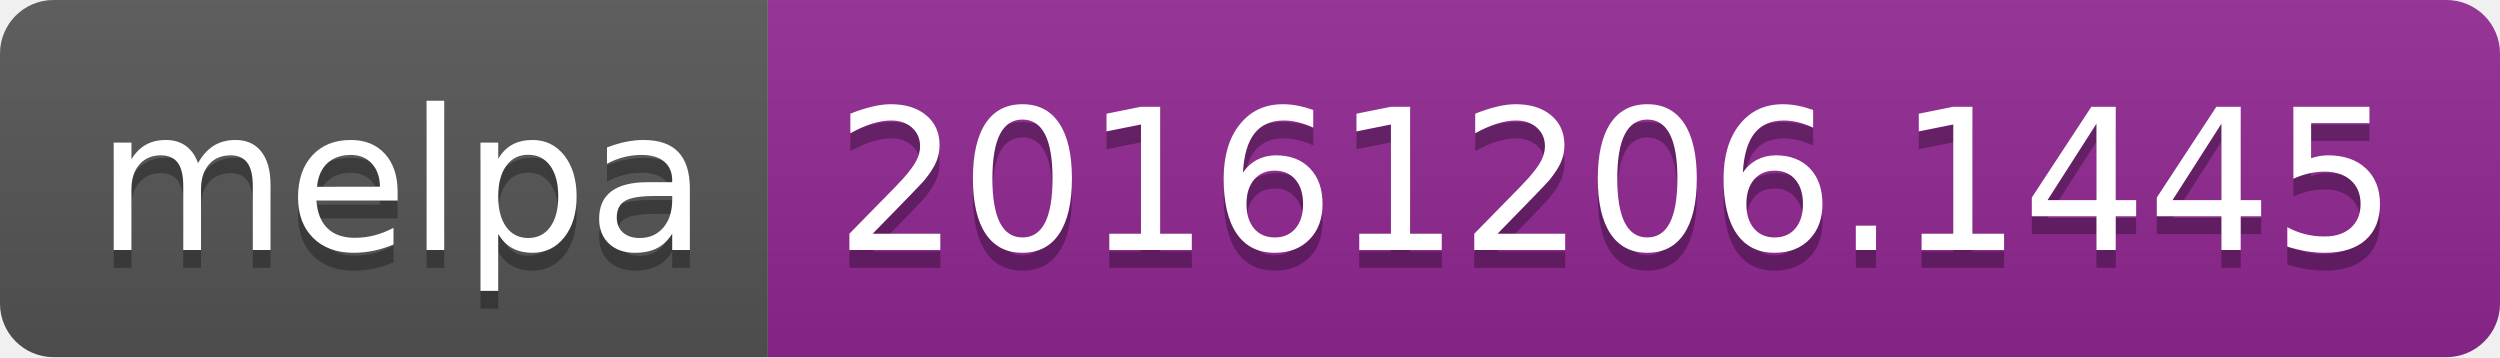
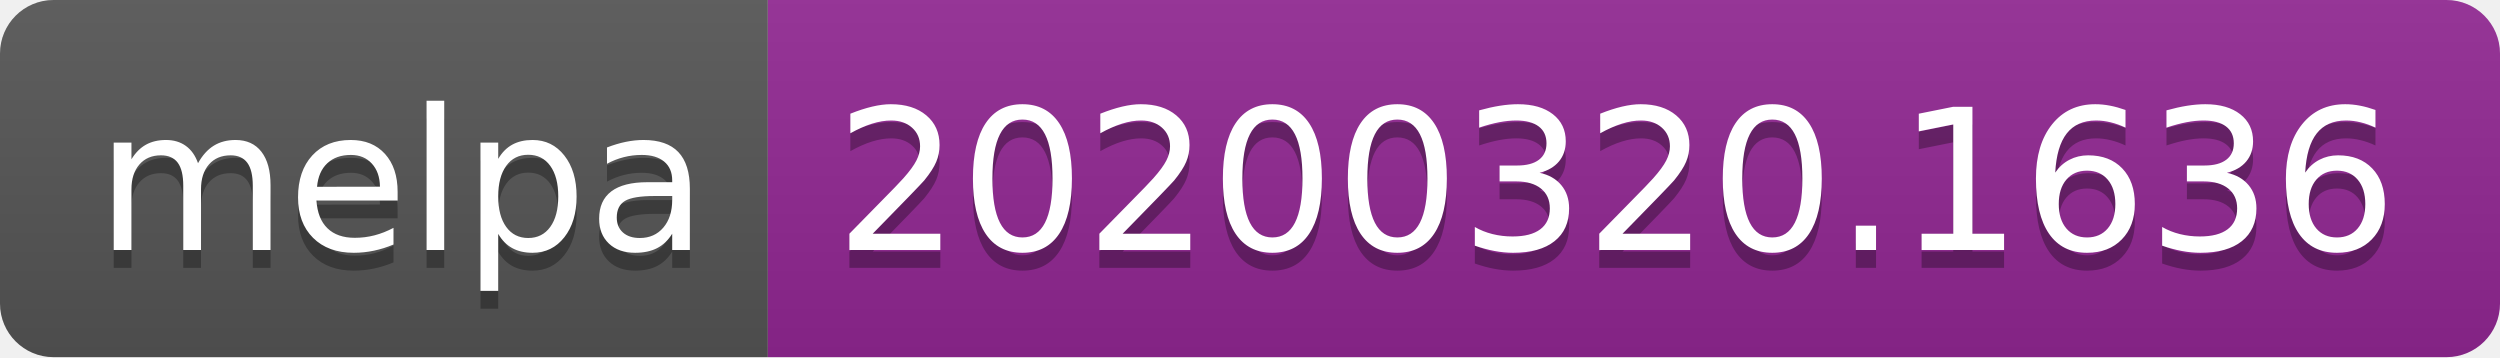
<svg xmlns="http://www.w3.org/2000/svg" width="140" height="20">
  <linearGradient id="b" x2="0" y2="100%">
    <stop offset="0" stop-color="#bbb" stop-opacity=".1" />
    <stop offset="1" stop-opacity=".1" />
  </linearGradient>
  <clipPath id="a">
    <rect width="140" height="20" rx="3" fill="#fff" />
  </clipPath>
  <g clip-path="url(#a)">
    <path fill="#555" d="M0 0h43v20H0z" />
    <path fill="#922793" d="M43 0h97v20H43z" />
    <path fill="url(#b)" d="M0 0h140v20H0z" />
  </g>
  <g fill="#fff" text-anchor="middle" font-family="DejaVu Sans,Verdana,Geneva,sans-serif" font-size="110">
    <text x="225" y="150" fill="#010101" fill-opacity=".3" transform="scale(.1)" textLength="330">melpa</text>
    <text x="225" y="140" transform="scale(.1)" textLength="330">melpa</text>
-     <text x="905" y="150" fill="#010101" fill-opacity=".3" transform="scale(.1)" textLength="870">20161206.1445</text>
-     <text x="905" y="140" transform="scale(.1)" textLength="870">20161206.1445</text>
+     <text x="905" y="150" fill="#010101" fill-opacity=".3" transform="scale(.1)" textLength="870">20200320.1636</text>
+     <text x="905" y="140" transform="scale(.1)" textLength="870">20200320.1636</text>
  </g>
</svg>
